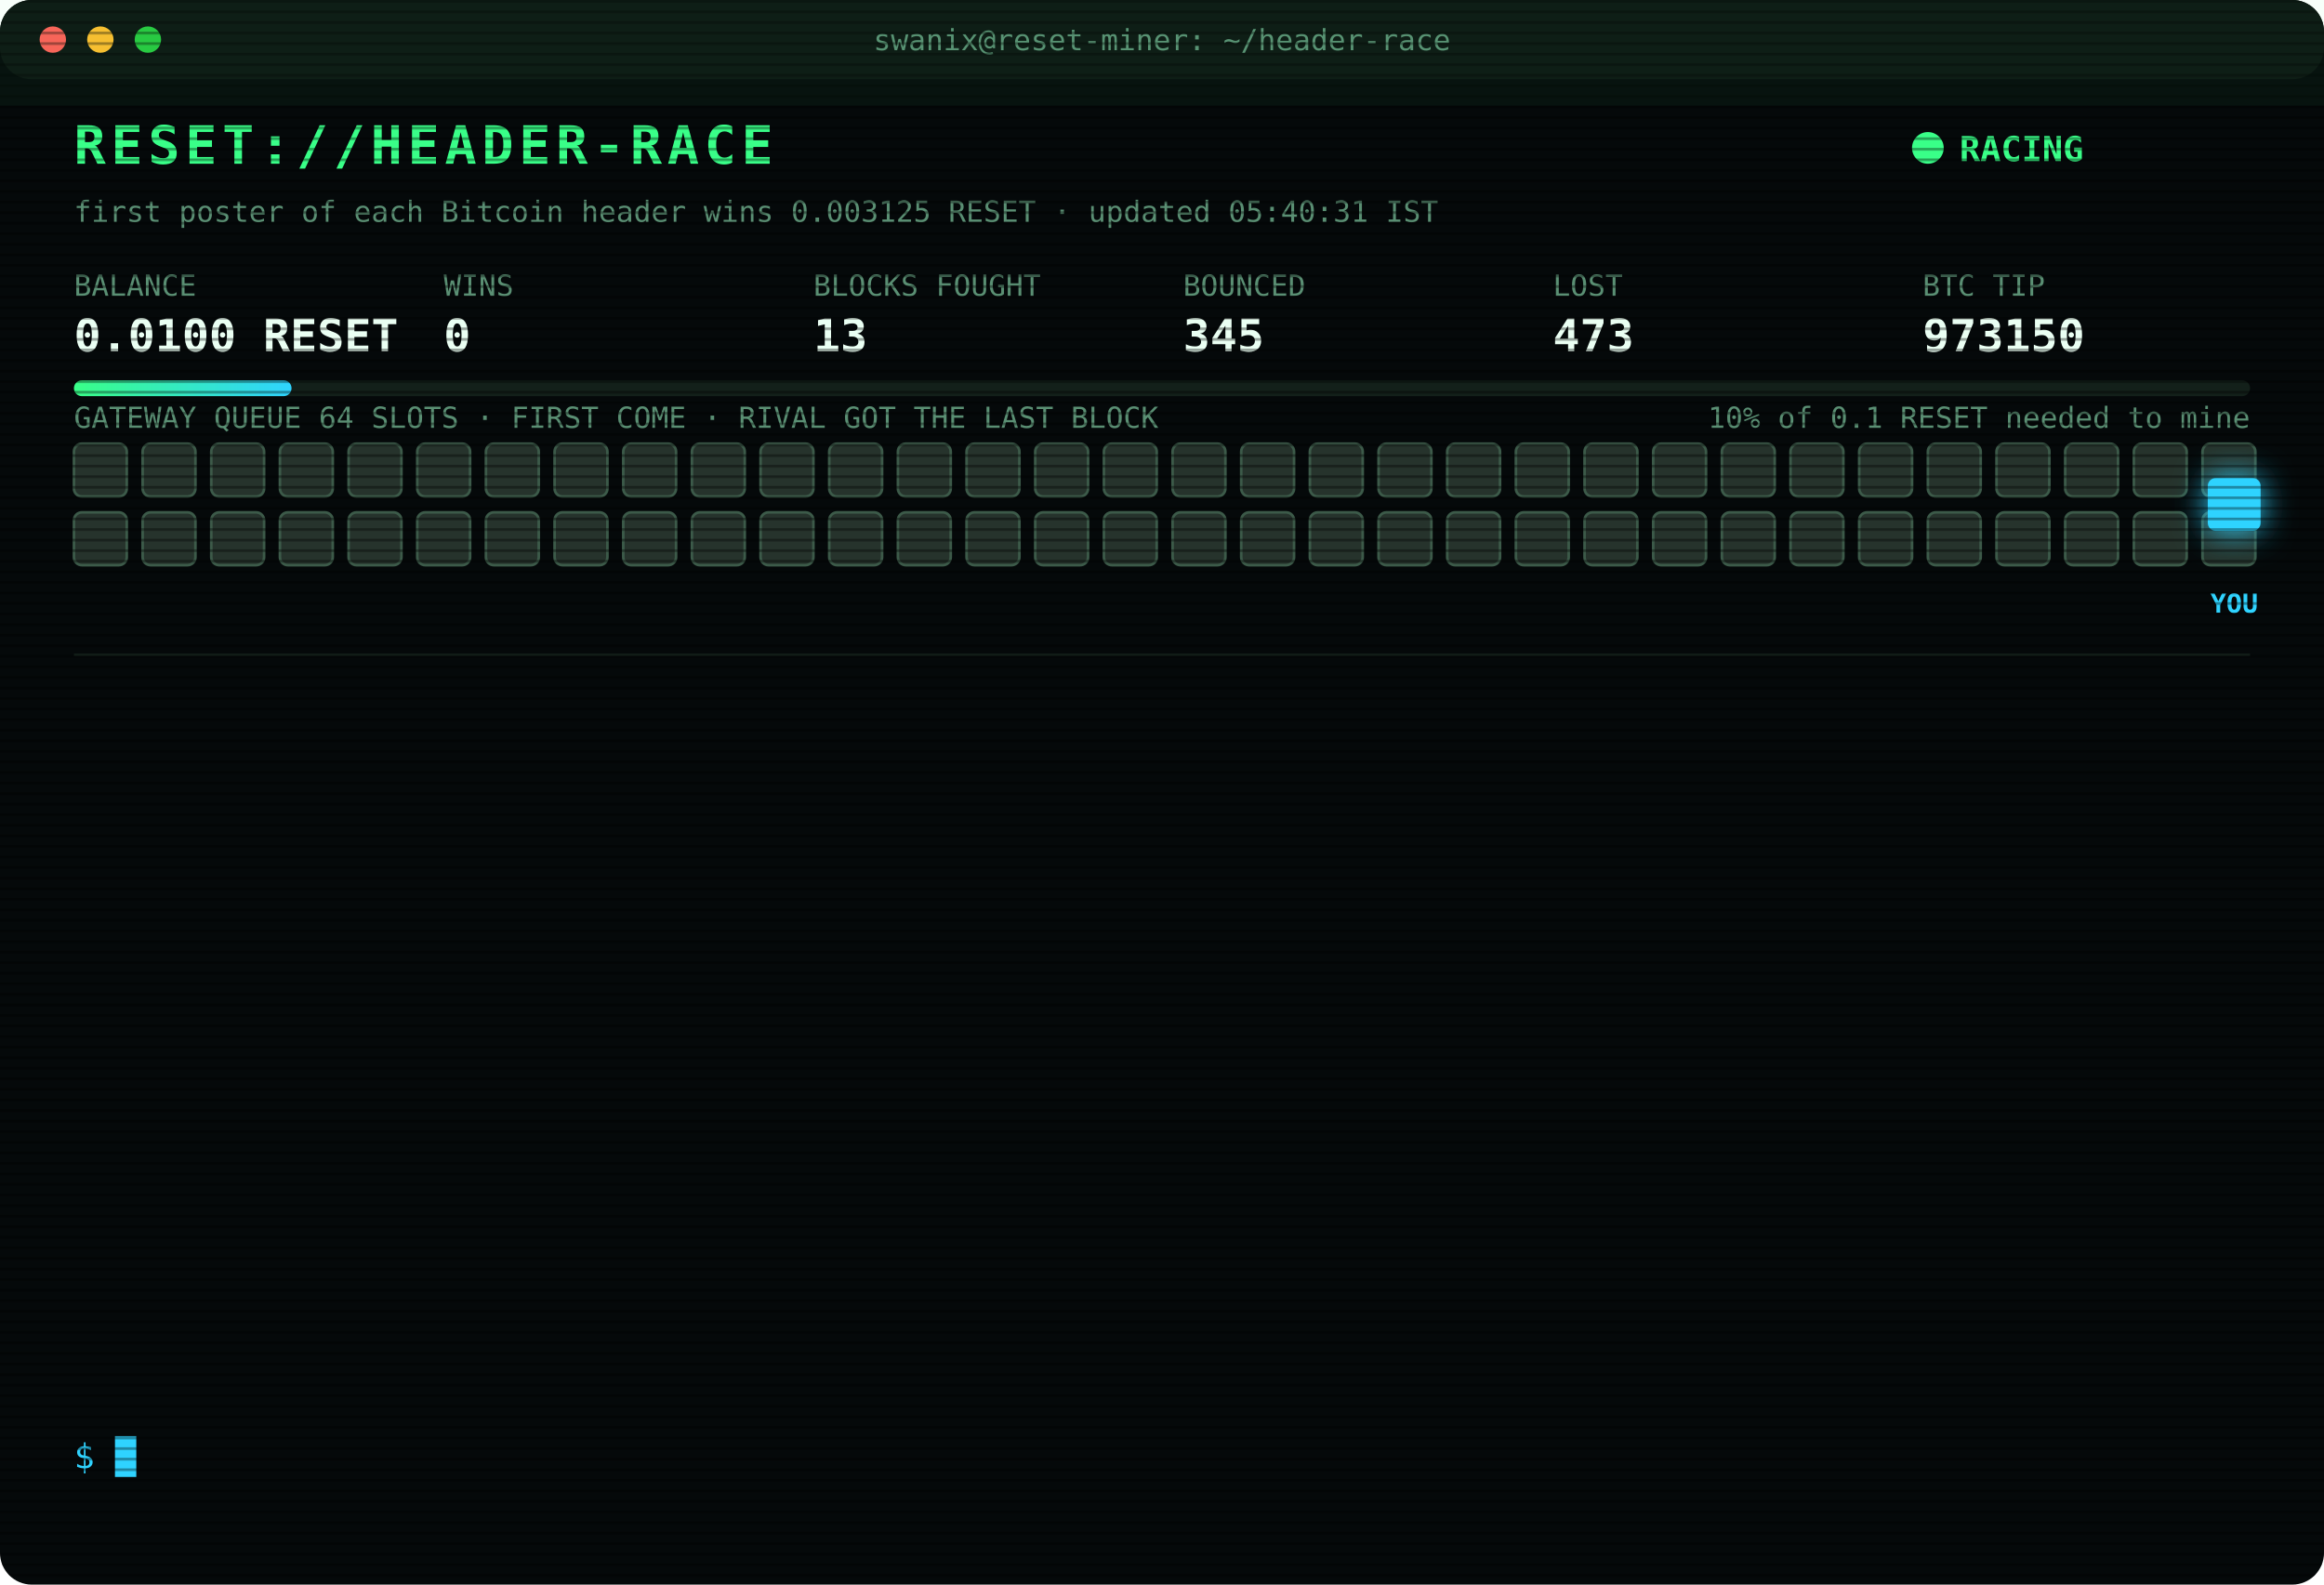
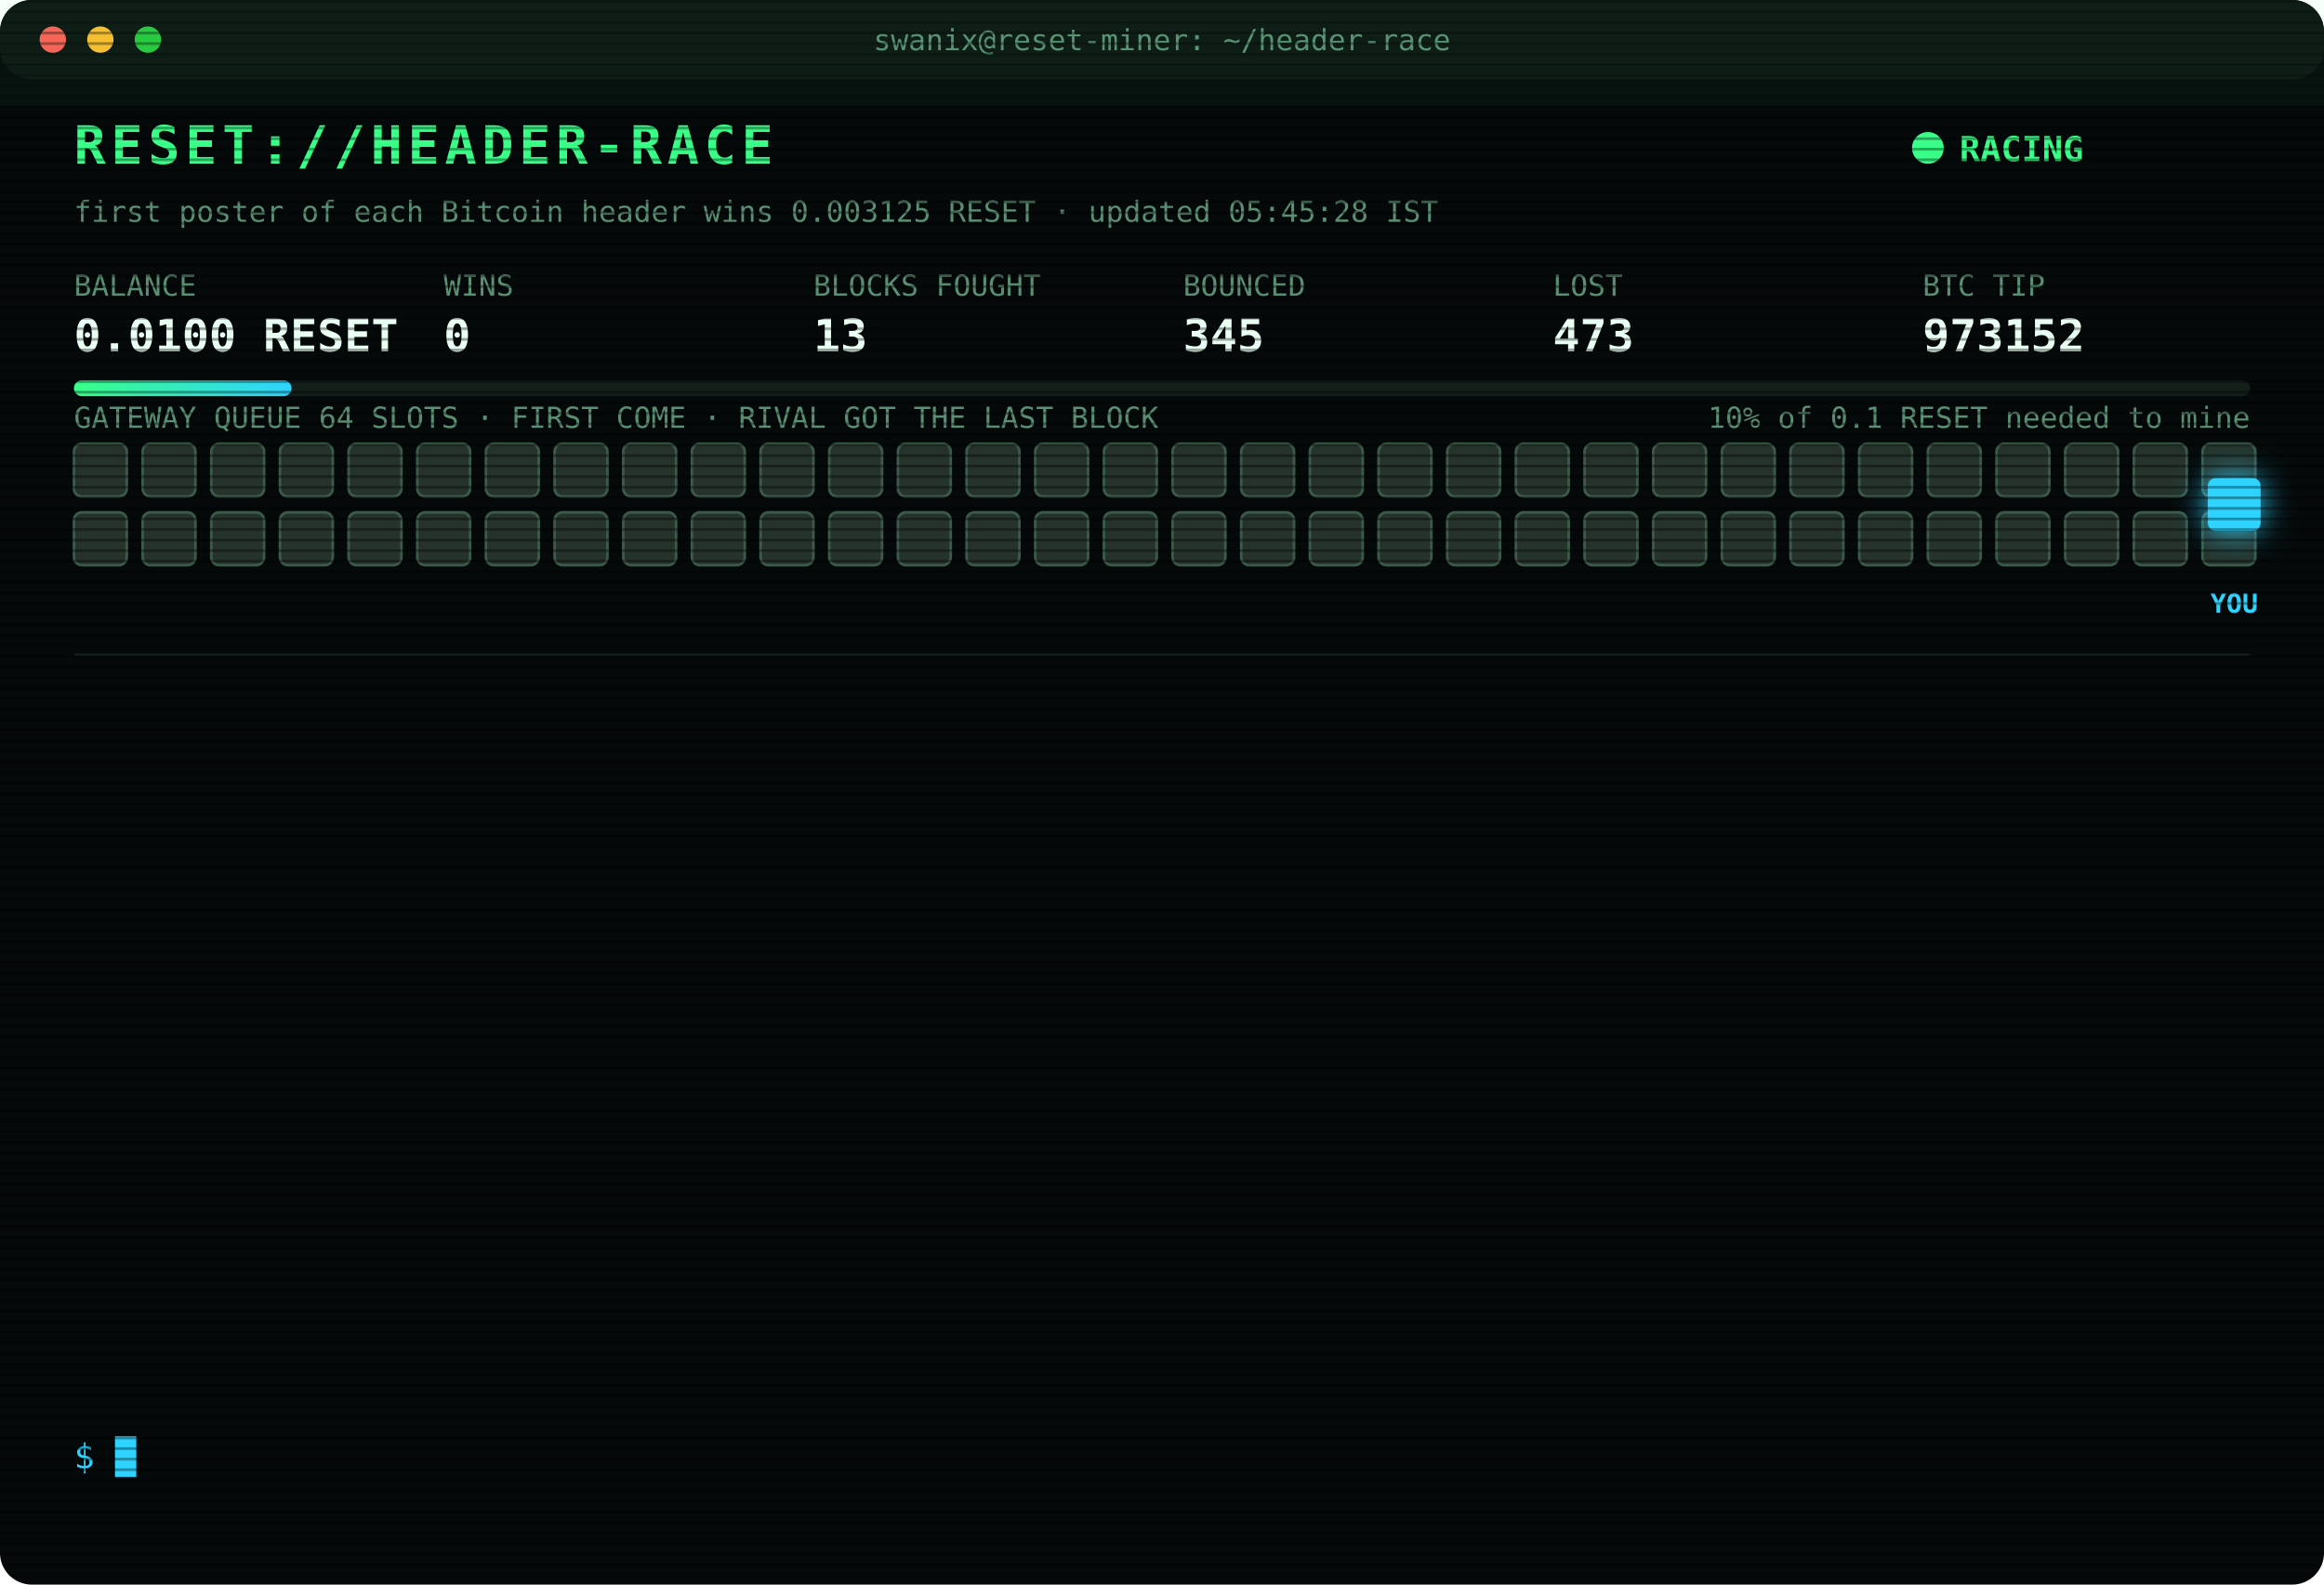
<svg xmlns="http://www.w3.org/2000/svg" width="880" height="600" viewBox="0 0 880 600" font-family="ui-monospace,SFMono-Regular,Menlo,Consolas,monospace">
  <style>
text{font-size:13px;fill:#7CFFB2}
.title{font-size:20px;font-weight:700;fill:#39FF88;letter-spacing:2px;animation:glitch 3s infinite steps(1)}
.sub{fill:#2fd3ff}.k{fill:#5a8f73;font-size:11px}.v{font-size:17px;font-weight:700;fill:#eafff3}
.ts{fill:#3f6b56}.boot{fill:#2fd3ff}.dim{fill:#5a8f73}.bad{fill:#ff4d6d}.warn{fill:#ffd23f}.mag{fill:#ff5cf0}.win{fill:#39FF88;font-weight:700}
.tag{font-size:10px;fill:#2fd3ff;font-weight:700}
.rival{fill:#26332c;stroke:#3c5a49;animation:jam 1.2s infinite alternate}
.idle{fill:#141c18;stroke:#22302a;animation:breathe 4s infinite}
.me{fill:#2fd3ff;filter:drop-shadow(0 0 6px #2fd3ff)}
.hover{animation:nudge 1.1s infinite ease-in-out}.bounce{animation:kick 1.4s infinite}
.ln{opacity:0;animation:in .4s forwards}
.cur{animation:blink 1s infinite steps(1)}
.scan{animation:scan 6s infinite linear}
.led{animation:blink 1.4s infinite}
@keyframes in{from{opacity:0;transform:translateX(-6px)}to{opacity:1;transform:none}}
@keyframes blink{50%{opacity:0}}
@keyframes jam{to{fill:#33463b}}
@keyframes breathe{50%{opacity:.4}}
@keyframes nudge{50%{transform:translateX(-10px)}}
@keyframes kick{0%,100%{transform:none}30%{transform:translateX(-14px)}55%{transform:translateX(10px) translateY(-6px)}}
@keyframes glitch{0%,92%{transform:none}93%{transform:translateX(2px);fill:#ff4d6d}95%{transform:translateX(-2px);fill:#2fd3ff}97%{transform:none}}
@keyframes scan{from{transform:translateY(-40px)}to{transform:translateY(600px)}}
</style>
  <defs>
    <pattern id="sl" width="4" height="4" patternUnits="userSpaceOnUse">
      <rect width="4" height="1" fill="#000" opacity=".35" />
    </pattern>
    <linearGradient id="bar">
      <stop offset="0" stop-color="#39FF88" />
      <stop offset="1" stop-color="#2fd3ff" />
    </linearGradient>
  </defs>
  <rect width="880" height="600" rx="12" fill="#05090a" />
  <rect width="880" height="30" rx="12" fill="#0d1512" />
  <circle cx="20" cy="15" r="5" fill="#ff5f57" />
  <circle cx="38" cy="15" r="5" fill="#febc2e" />
  <circle cx="56" cy="15" r="5" fill="#28c840" />
  <text x="440" y="19" text-anchor="middle" class="k">swanix@reset-miner: ~/header-race</text>
  <text x="28" y="62" class="title">RESET://HEADER-RACE</text>
  <circle class="led" cx="730" cy="56" r="6" fill="#39FF88" />
  <text x="742" y="61" class="win">RACING</text>
-   <text x="28" y="84" class="k">first poster of each Bitcoin header wins 0.003125 RESET · updated 05:40:31 IST</text>
+   <text x="28" y="84" class="k">first poster of each Bitcoin header wins 0.003125 RESET · updated 05:45:28 IST</text>
  <text x="28" y="112" class="k">BALANCE</text>
  <text x="28" y="133" class="v">0.0100 RESET</text>
  <text x="168" y="112" class="k">WINS</text>
  <text x="168" y="133" class="v">0</text>
  <text x="308" y="112" class="k">BLOCKS FOUGHT</text>
  <text x="308" y="133" class="v">13</text>
  <text x="448" y="112" class="k">BOUNCED</text>
  <text x="448" y="133" class="v">345</text>
  <text x="588" y="112" class="k">LOST</text>
  <text x="588" y="133" class="v">473</text>
  <text x="728" y="112" class="k">BTC TIP</text>
-   <text x="728" y="133" class="v">973150</text>
+   <text x="728" y="133" class="v">973152</text>
  <rect x="28" y="144" width="824" height="6" rx="3" fill="#13201a" />
  <rect x="28" y="144" width="82.4" height="6" rx="3" fill="url(#bar)" />
  <text x="852" y="162" text-anchor="end" class="k">10% of 0.1 RESET needed to mine</text>
  <text x="28" y="162" class="k">GATEWAY QUEUE 64 SLOTS · FIRST COME · RIVAL GOT THE LAST BLOCK</text>
  <rect class="rival" x="28" y="168" width="20" height="20" rx="3" style="animation-delay:0.00s" />
  <rect class="rival" x="54" y="168" width="20" height="20" rx="3" style="animation-delay:0.05s" />
  <rect class="rival" x="80" y="168" width="20" height="20" rx="3" style="animation-delay:0.10s" />
  <rect class="rival" x="106" y="168" width="20" height="20" rx="3" style="animation-delay:0.15s" />
  <rect class="rival" x="132" y="168" width="20" height="20" rx="3" style="animation-delay:0.20s" />
  <rect class="rival" x="158" y="168" width="20" height="20" rx="3" style="animation-delay:0.25s" />
  <rect class="rival" x="184" y="168" width="20" height="20" rx="3" style="animation-delay:0.30s" />
  <rect class="rival" x="210" y="168" width="20" height="20" rx="3" style="animation-delay:0.35s" />
  <rect class="rival" x="236" y="168" width="20" height="20" rx="3" style="animation-delay:0.40s" />
  <rect class="rival" x="262" y="168" width="20" height="20" rx="3" style="animation-delay:0.45s" />
  <rect class="rival" x="288" y="168" width="20" height="20" rx="3" style="animation-delay:0.50s" />
  <rect class="rival" x="314" y="168" width="20" height="20" rx="3" style="animation-delay:0.55s" />
  <rect class="rival" x="340" y="168" width="20" height="20" rx="3" style="animation-delay:0.60s" />
  <rect class="rival" x="366" y="168" width="20" height="20" rx="3" style="animation-delay:0.65s" />
  <rect class="rival" x="392" y="168" width="20" height="20" rx="3" style="animation-delay:0.70s" />
  <rect class="rival" x="418" y="168" width="20" height="20" rx="3" style="animation-delay:0.75s" />
  <rect class="rival" x="444" y="168" width="20" height="20" rx="3" style="animation-delay:0.80s" />
  <rect class="rival" x="470" y="168" width="20" height="20" rx="3" style="animation-delay:0.85s" />
  <rect class="rival" x="496" y="168" width="20" height="20" rx="3" style="animation-delay:0.90s" />
  <rect class="rival" x="522" y="168" width="20" height="20" rx="3" style="animation-delay:0.95s" />
  <rect class="rival" x="548" y="168" width="20" height="20" rx="3" style="animation-delay:1.00s" />
  <rect class="rival" x="574" y="168" width="20" height="20" rx="3" style="animation-delay:1.05s" />
  <rect class="rival" x="600" y="168" width="20" height="20" rx="3" style="animation-delay:1.10s" />
  <rect class="rival" x="626" y="168" width="20" height="20" rx="3" style="animation-delay:1.15s" />
  <rect class="rival" x="652" y="168" width="20" height="20" rx="3" style="animation-delay:1.20s" />
  <rect class="rival" x="678" y="168" width="20" height="20" rx="3" style="animation-delay:1.25s" />
  <rect class="rival" x="704" y="168" width="20" height="20" rx="3" style="animation-delay:1.30s" />
  <rect class="rival" x="730" y="168" width="20" height="20" rx="3" style="animation-delay:1.35s" />
  <rect class="rival" x="756" y="168" width="20" height="20" rx="3" style="animation-delay:1.40s" />
  <rect class="rival" x="782" y="168" width="20" height="20" rx="3" style="animation-delay:1.45s" />
  <rect class="rival" x="808" y="168" width="20" height="20" rx="3" style="animation-delay:1.50s" />
  <rect class="rival" x="834" y="168" width="20" height="20" rx="3" style="animation-delay:1.55s" />
  <rect class="rival" x="28" y="194" width="20" height="20" rx="3" style="animation-delay:1.60s" />
  <rect class="rival" x="54" y="194" width="20" height="20" rx="3" style="animation-delay:1.65s" />
  <rect class="rival" x="80" y="194" width="20" height="20" rx="3" style="animation-delay:1.70s" />
  <rect class="rival" x="106" y="194" width="20" height="20" rx="3" style="animation-delay:1.75s" />
  <rect class="rival" x="132" y="194" width="20" height="20" rx="3" style="animation-delay:1.80s" />
  <rect class="rival" x="158" y="194" width="20" height="20" rx="3" style="animation-delay:1.85s" />
  <rect class="rival" x="184" y="194" width="20" height="20" rx="3" style="animation-delay:1.90s" />
  <rect class="rival" x="210" y="194" width="20" height="20" rx="3" style="animation-delay:1.95s" />
  <rect class="rival" x="236" y="194" width="20" height="20" rx="3" style="animation-delay:2.00s" />
  <rect class="rival" x="262" y="194" width="20" height="20" rx="3" style="animation-delay:2.05s" />
  <rect class="rival" x="288" y="194" width="20" height="20" rx="3" style="animation-delay:2.10s" />
  <rect class="rival" x="314" y="194" width="20" height="20" rx="3" style="animation-delay:2.15s" />
  <rect class="rival" x="340" y="194" width="20" height="20" rx="3" style="animation-delay:2.20s" />
  <rect class="rival" x="366" y="194" width="20" height="20" rx="3" style="animation-delay:2.25s" />
  <rect class="rival" x="392" y="194" width="20" height="20" rx="3" style="animation-delay:2.30s" />
  <rect class="rival" x="418" y="194" width="20" height="20" rx="3" style="animation-delay:2.35s" />
  <rect class="rival" x="444" y="194" width="20" height="20" rx="3" style="animation-delay:2.40s" />
  <rect class="rival" x="470" y="194" width="20" height="20" rx="3" style="animation-delay:2.45s" />
  <rect class="rival" x="496" y="194" width="20" height="20" rx="3" style="animation-delay:2.50s" />
  <rect class="rival" x="522" y="194" width="20" height="20" rx="3" style="animation-delay:2.55s" />
  <rect class="rival" x="548" y="194" width="20" height="20" rx="3" style="animation-delay:2.60s" />
  <rect class="rival" x="574" y="194" width="20" height="20" rx="3" style="animation-delay:2.65s" />
  <rect class="rival" x="600" y="194" width="20" height="20" rx="3" style="animation-delay:2.70s" />
  <rect class="rival" x="626" y="194" width="20" height="20" rx="3" style="animation-delay:2.75s" />
  <rect class="rival" x="652" y="194" width="20" height="20" rx="3" style="animation-delay:2.80s" />
  <rect class="rival" x="678" y="194" width="20" height="20" rx="3" style="animation-delay:2.85s" />
  <rect class="rival" x="704" y="194" width="20" height="20" rx="3" style="animation-delay:2.90s" />
  <rect class="rival" x="730" y="194" width="20" height="20" rx="3" style="animation-delay:2.95s" />
  <rect class="rival" x="756" y="194" width="20" height="20" rx="3" style="animation-delay:3.00s" />
  <rect class="rival" x="782" y="194" width="20" height="20" rx="3" style="animation-delay:3.05s" />
  <rect class="rival" x="808" y="194" width="20" height="20" rx="3" style="animation-delay:3.10s" />
  <rect class="rival" x="834" y="194" width="20" height="20" rx="3" style="animation-delay:3.15s" />
  <g class="hover">
    <rect class="me" x="836" y="181" width="20" height="20" rx="3" />
    <text class="tag" x="846" y="232" text-anchor="middle">YOU</text>
  </g>
  <line x1="28" x2="852" y1="248" y2="248" stroke="#13201a" />
  <g class="ln" style="animation-delay:0.40s">
    <text x="28" y="270" class="ts">03:54:13</text>
    <text x="104" y="270" class="bad">[LOST] #973137 taken by a rival miner</text>
  </g>
  <g class="ln" style="animation-delay:0.65s">
    <text x="28" y="292" class="ts">04:03:22</text>
    <text x="104" y="292" class="bad">[LOST] #973138 taken by a rival miner</text>
  </g>
  <g class="ln" style="animation-delay:0.90s">
    <text x="28" y="314" class="ts">04:29:50</text>
    <text x="104" y="314" class="bad">[LOST] #973141 taken by a rival miner</text>
  </g>
  <g class="ln" style="animation-delay:1.15s">
    <text x="28" y="336" class="ts">04:30:47</text>
    <text x="104" y="336" class="bad">[LOST] #973142 taken by a rival miner</text>
  </g>
  <g class="ln" style="animation-delay:1.40s">
    <text x="28" y="358" class="ts">04:35:00</text>
    <text x="104" y="358" class="bad">[LOST] #973143 taken by a rival miner</text>
  </g>
  <g class="ln" style="animation-delay:1.65s">
    <text x="28" y="380" class="ts">04:37:50</text>
    <text x="104" y="380" class="bad">[LOST] #973144 taken by a rival miner</text>
  </g>
  <g class="ln" style="animation-delay:1.90s">
    <text x="28" y="402" class="ts">04:48:13</text>
    <text x="104" y="402" class="bad">[LOST] #973145 taken by a rival miner</text>
  </g>
  <g class="ln" style="animation-delay:2.15s">
    <text x="28" y="424" class="ts">04:54:08</text>
    <text x="104" y="424" class="bad">[LOST] #973146 taken by a rival miner</text>
  </g>
  <g class="ln" style="animation-delay:2.40s">
    <text x="28" y="446" class="ts">05:03:56</text>
    <text x="104" y="446" class="bad">[LOST] #973147 taken by a rival miner</text>
  </g>
  <g class="ln" style="animation-delay:2.65s">
    <text x="28" y="468" class="ts">05:10:51</text>
    <text x="104" y="468" class="bad">[LOST] #973148 taken by a rival miner</text>
  </g>
  <g class="ln" style="animation-delay:2.90s">
    <text x="28" y="490" class="ts">05:15:34</text>
    <text x="104" y="490" class="bad">[LOST] #973149 taken by a rival miner</text>
  </g>
  <g class="ln" style="animation-delay:3.15s">
    <text x="28" y="512" class="ts">05:20:08</text>
    <text x="104" y="512" class="bad">[LOST] #973150 taken by a rival miner</text>
  </g>
  <g class="ln" style="animation-delay:3.40s">
    <text x="28" y="534" class="ts">05:40:31</text>
    <text x="104" y="534" class="dim">[STINT END] calls 804 · wins 0</text>
  </g>
  <text x="28" y="556" class="sub">$ <tspan class="cur">█</tspan>
  </text>
  <rect width="880" height="600" rx="12" fill="url(#sl)" pointer-events="none" />
  <rect class="scan" width="880" height="40" fill="#39FF88" opacity=".04" />
</svg>
